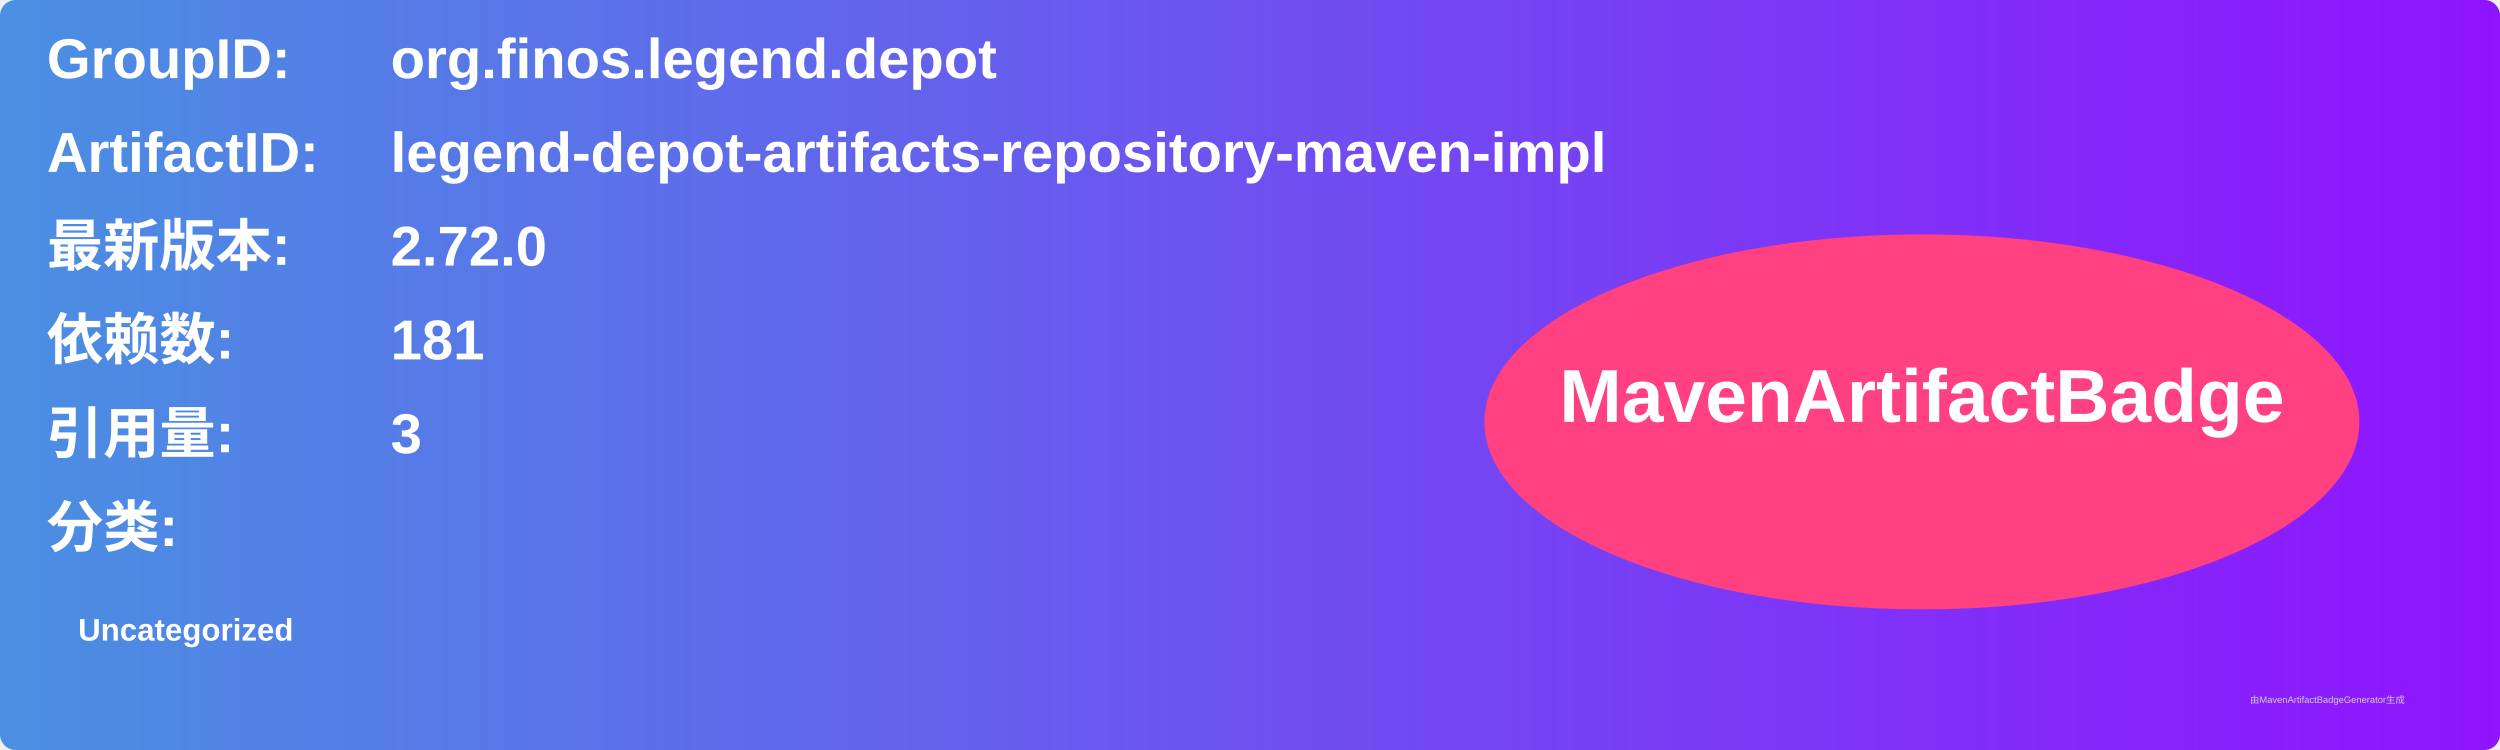
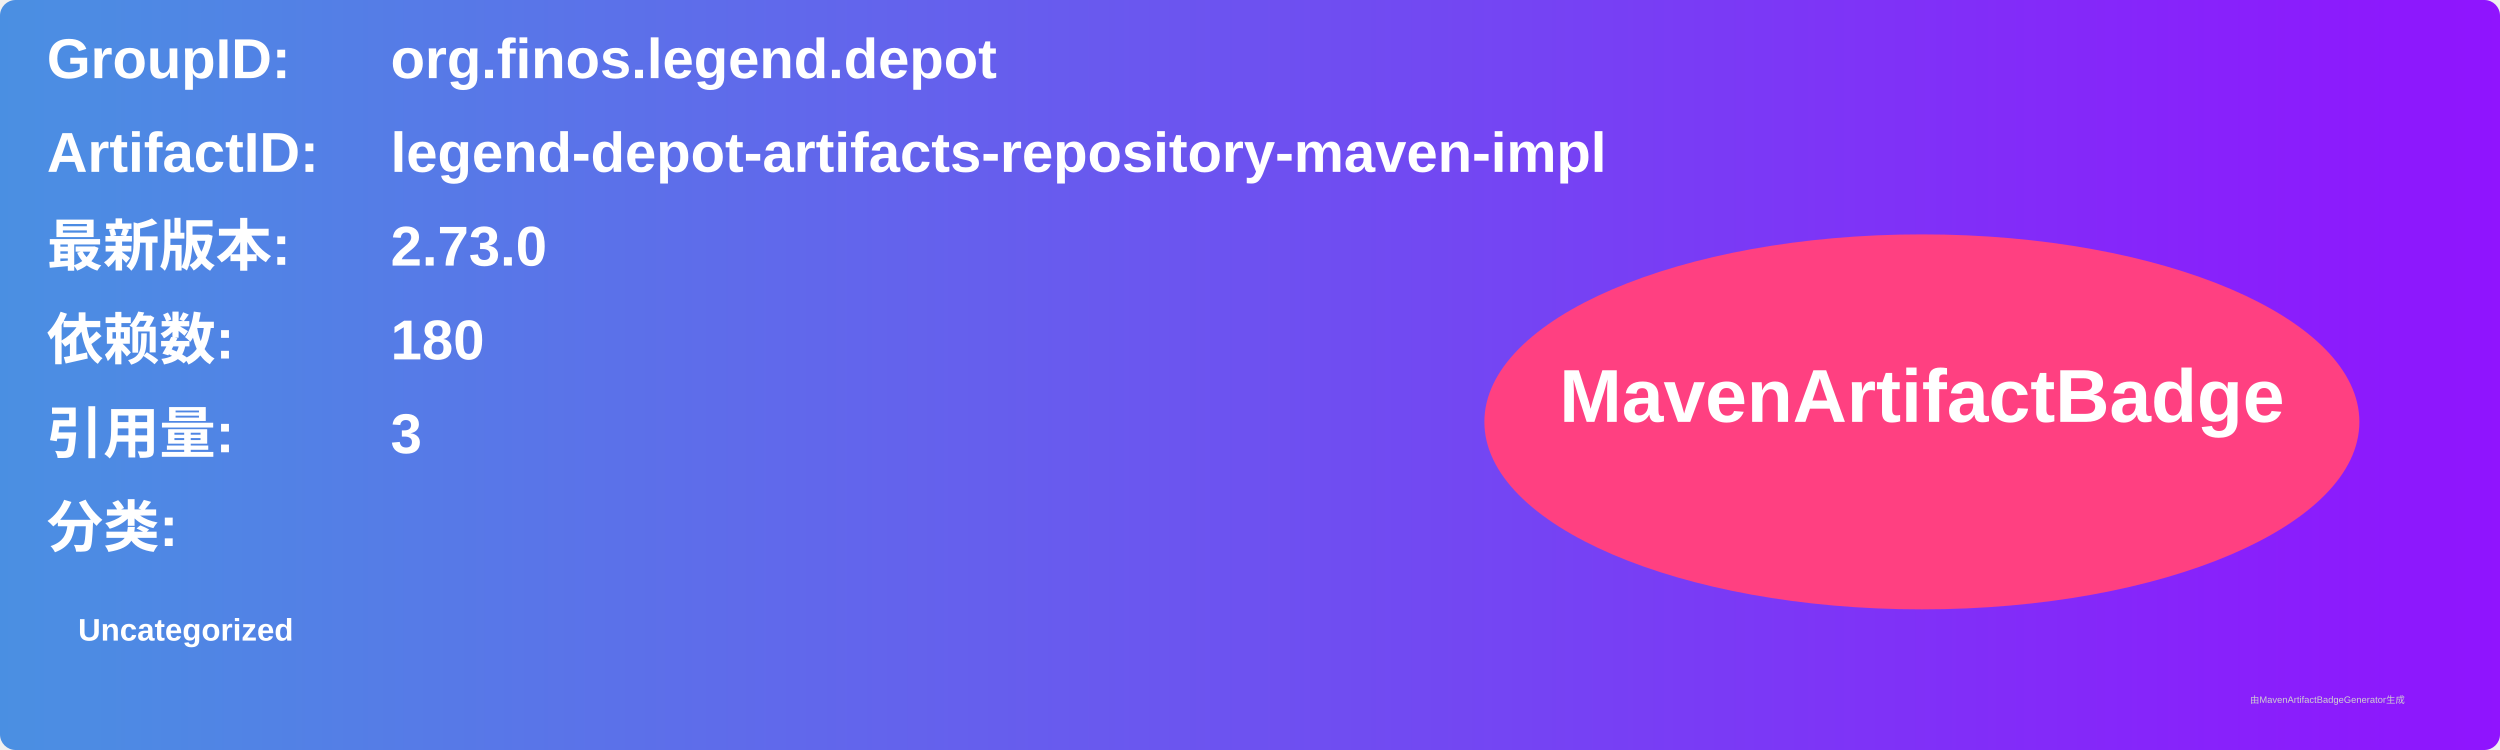
<svg xmlns="http://www.w3.org/2000/svg" width="800" height="240" viewBox="0 0 800 240">
  <linearGradient id="grad" x1="0%" y1="0%" x2="100%" y2="0%">
    <stop offset="0%" stop-color="#4a90e2" />
    <stop offset="100%" stop-color="#9013fe" />
  </linearGradient>
  <rect width="100%" height="100%" rx="5" ry="5" fill="url(#grad)" />
  <g transform="translate(15, 15)">
    <text x="0" y="10" font-family="Arial" font-size="18" fill="white" font-weight="bold" width="260">GroupID:</text>
    <text x="110" y="10" font-family="Arial" font-size="18" fill="white" font-weight="bold" width="460">org.finos.legend.depot</text>
    <text x="0" y="40" font-family="Arial" font-size="18" fill="white" font-weight="bold" width="260">ArtifactID:</text>
    <text x="110" y="40" font-family="Arial" font-size="18" fill="white" font-weight="bold" width="460">legend-depot-artifacts-repository-maven-impl</text>
    <text x="0" y="70" font-family="Arial" font-size="18" fill="white" font-weight="bold">最新版本:</text>
    <text x="110" y="70" font-family="Arial" font-size="18" fill="white" font-weight="bold">
-       <tspan font-weight="bold">2.72.0</tspan>
+       <tspan font-weight="bold">2.73.0</tspan>
    </text>
    <text x="0" y="100" font-family="Arial" font-size="18" fill="white" font-weight="bold">依赖数: </text>
    <text x="110" y="100" font-family="Arial" font-size="18" fill="white">
-       <tspan font-weight="bold">181</tspan>
+       <tspan font-weight="bold">180</tspan>
    </text>
    <text x="0" y="130" font-family="Arial" font-size="18" fill="white" font-weight="bold">引用量: </text>
    <text x="110" y="130" font-family="Arial" font-size="18" fill="white">
      <tspan font-weight="bold">3</tspan>
    </text>
    <text x="0" y="160" font-family="Arial" font-size="18" fill="white" font-weight="bold">分类:</text>
    <text x="10" y="190" font-family="Arial" font-size="10" fill="white">
      <tspan font-weight="bold">Uncategorized</tspan>
    </text>
    <ellipse cx="600" cy="120" rx="140" ry="60" fill="#ff4081" />
    <text x="600" y="120" text-anchor="middle" font-family="Arial" font-size="24" fill="white" font-weight="bold">MavenArtifactBadge</text>
  </g>
  <text x="720" y="225" font-family="Arial" font-size="3" fill="#d0d0d0">由MavenArtifactBadgeGenerator生成</text>
</svg>
